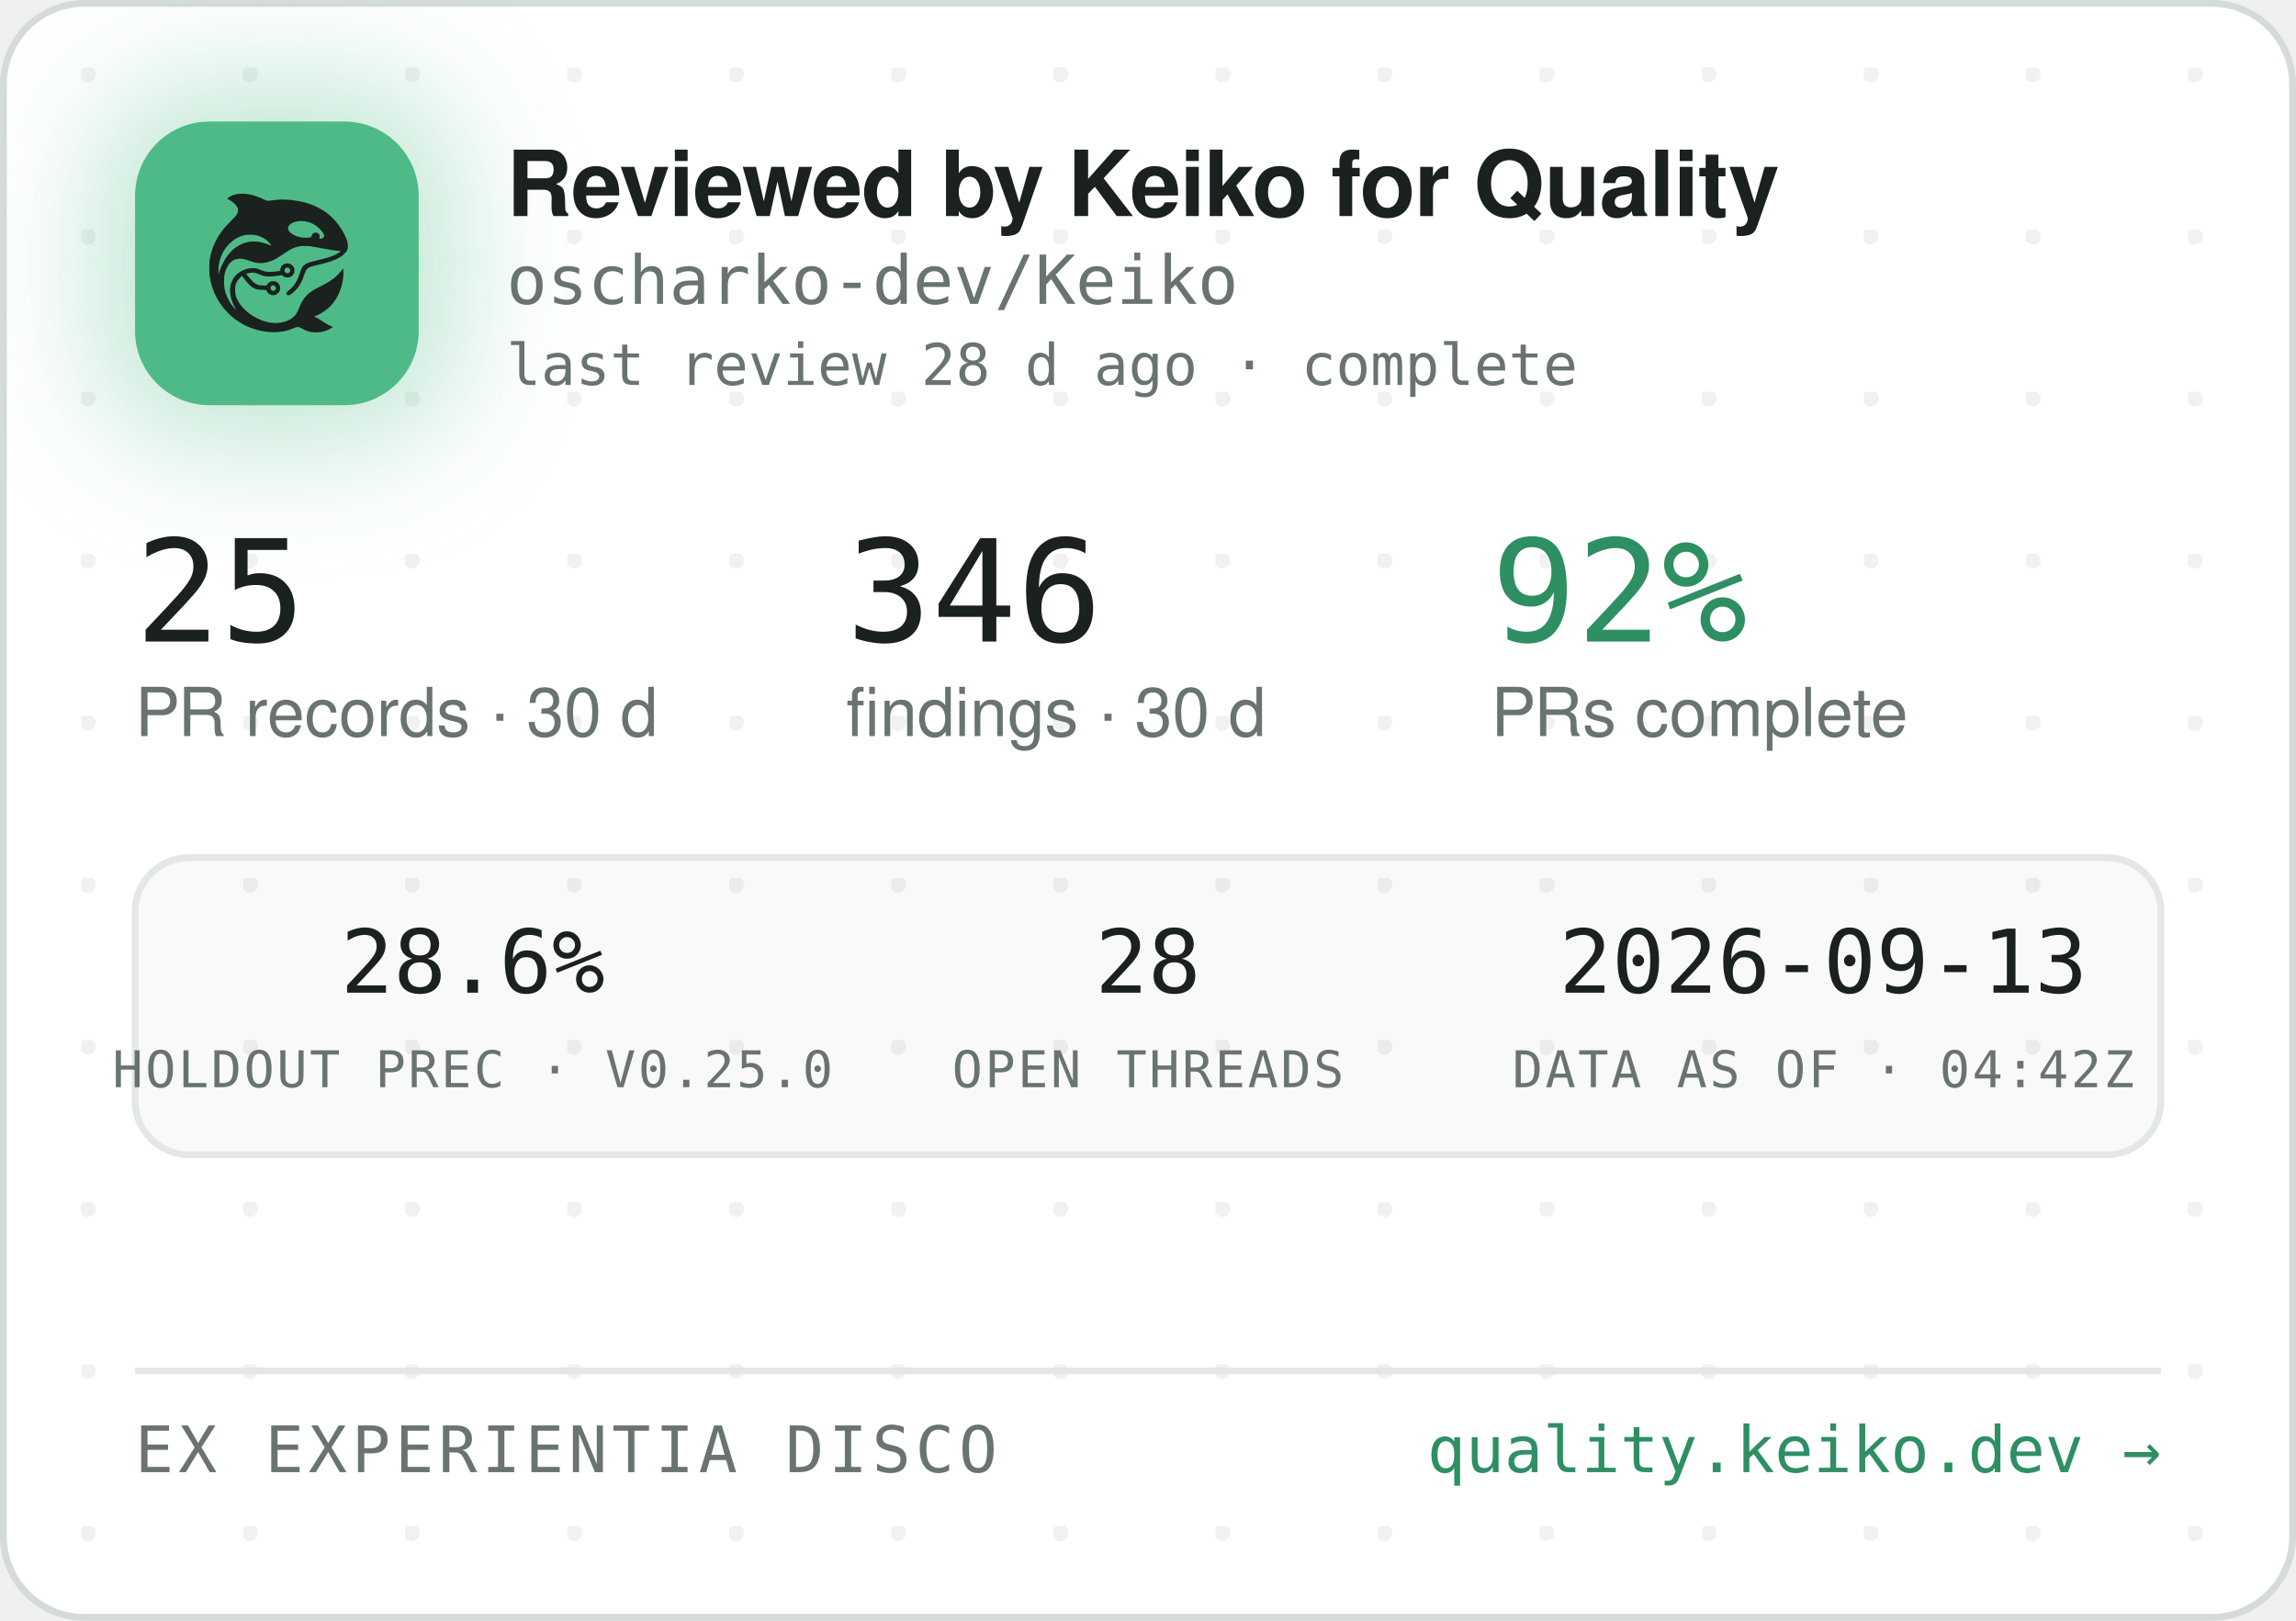
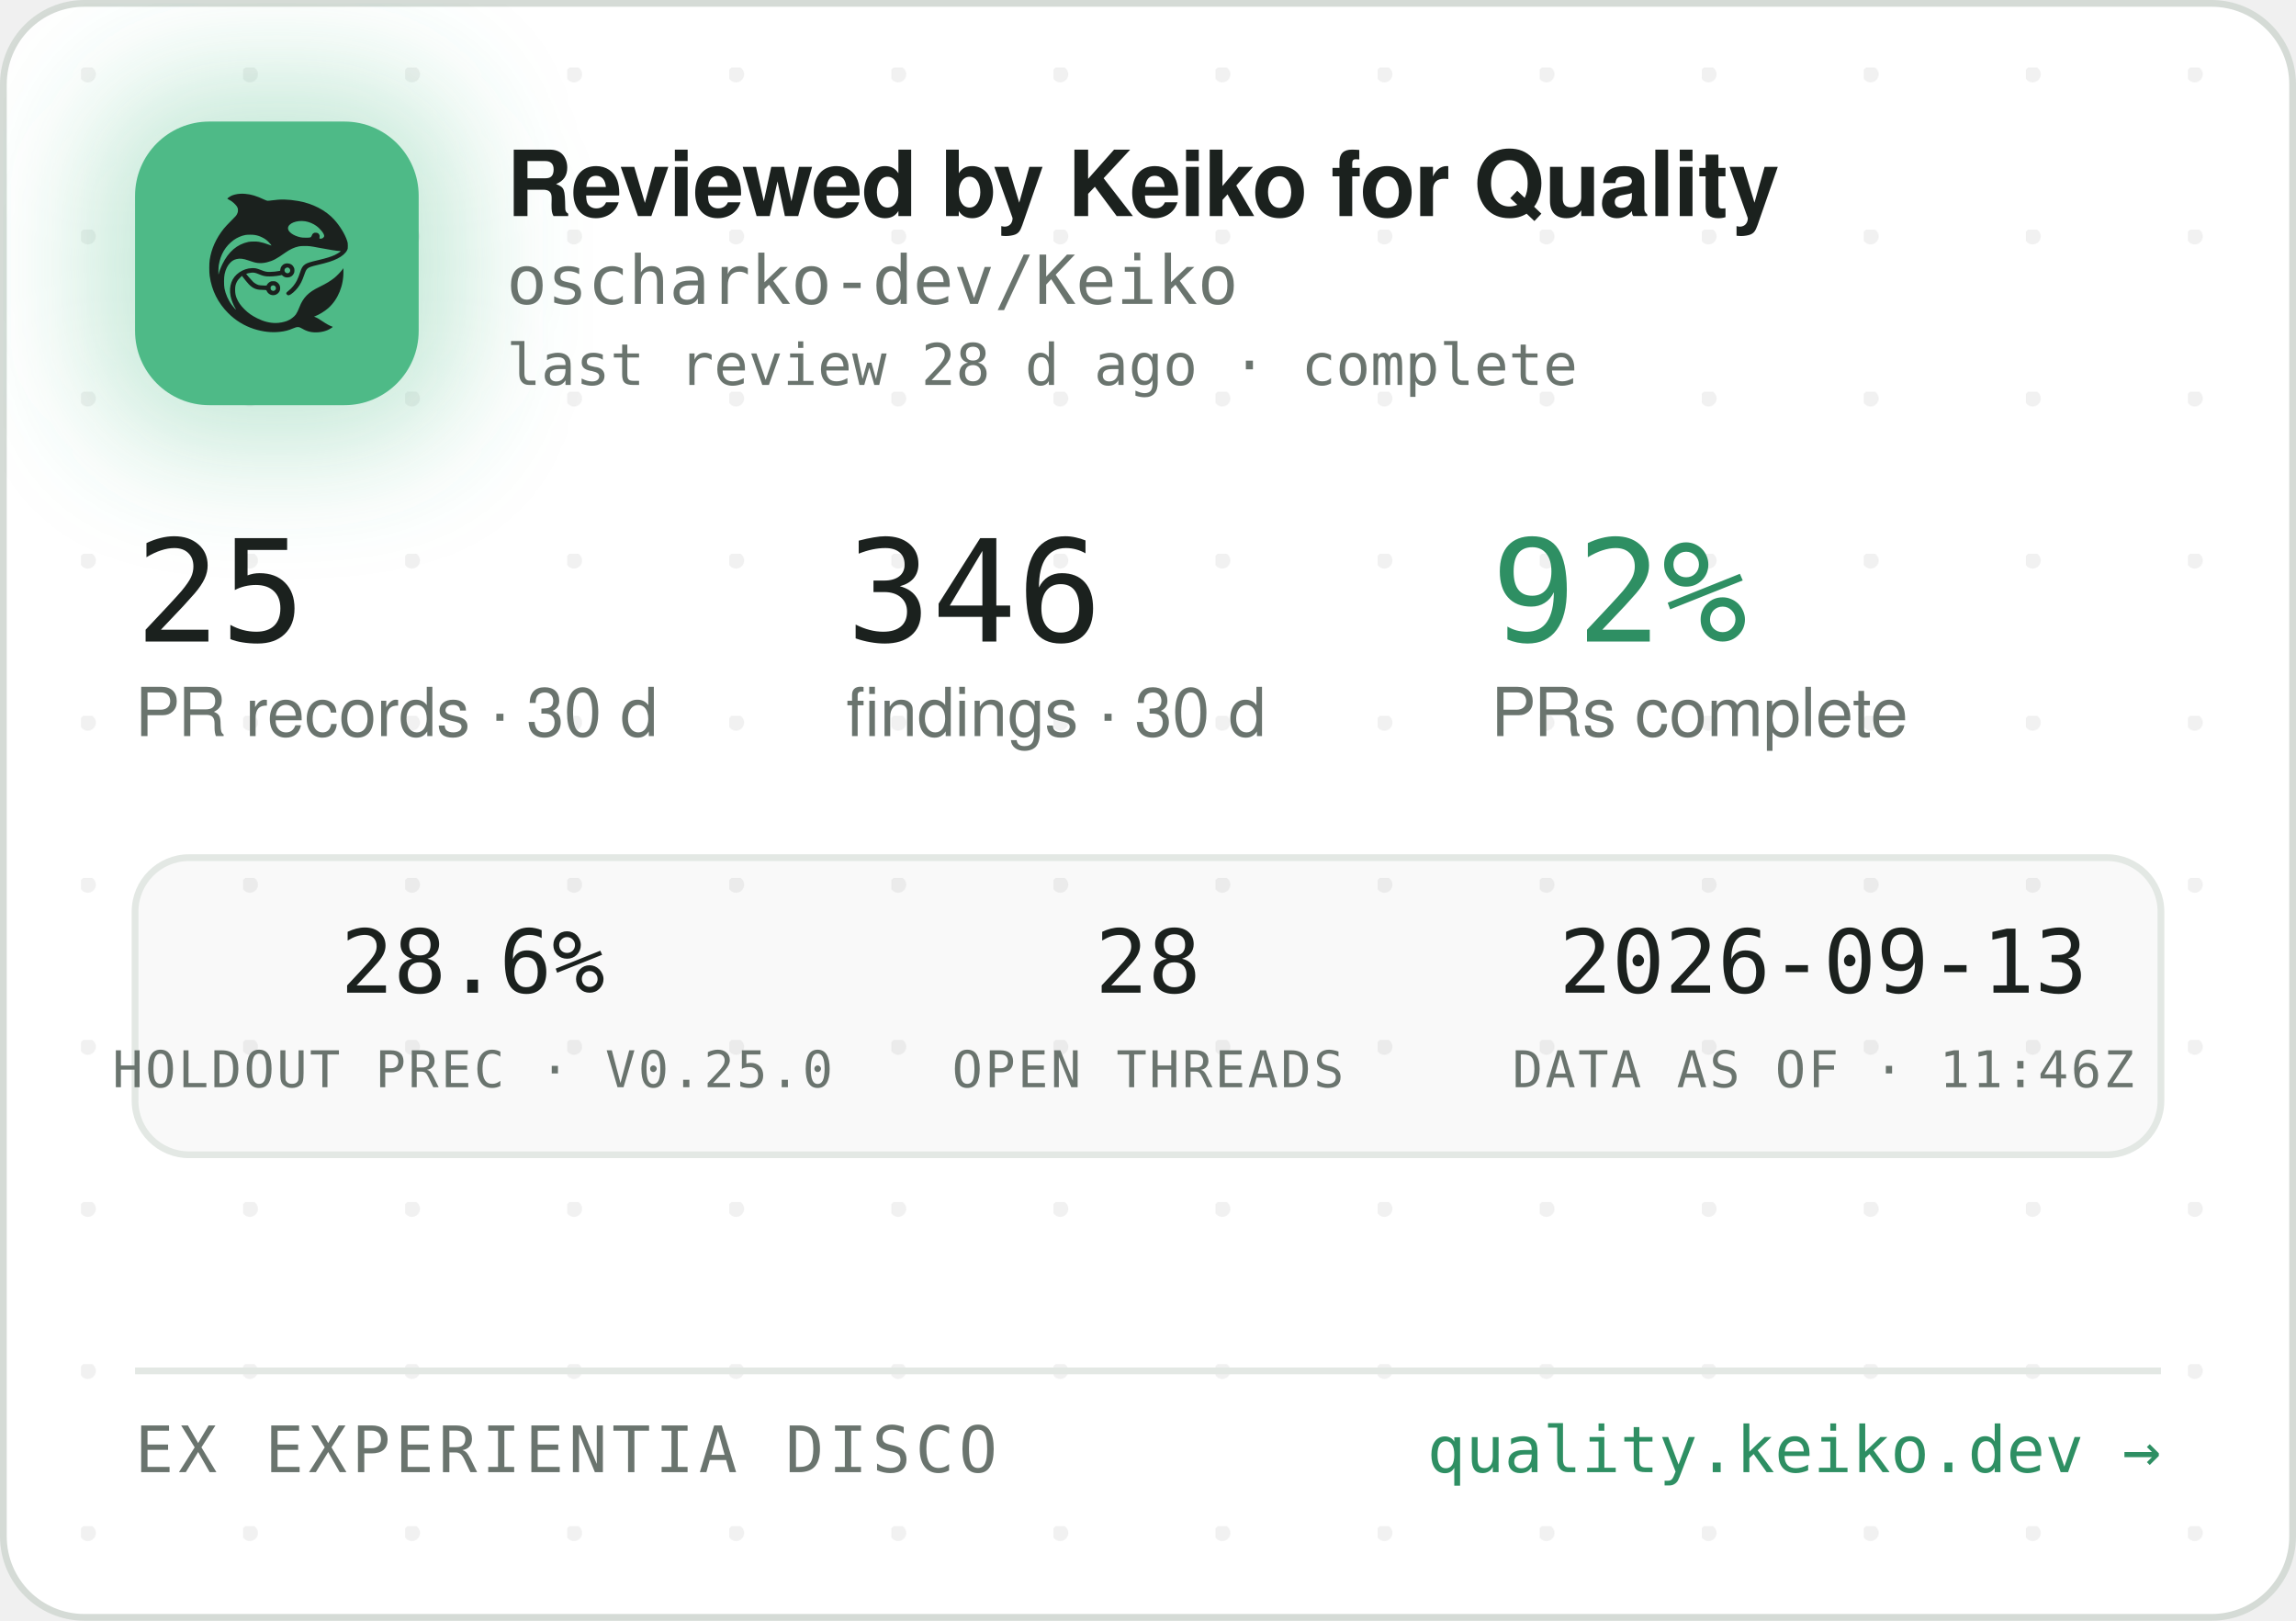
<svg xmlns="http://www.w3.org/2000/svg" width="340" height="240" viewBox="0 0 340 240" role="img" aria-label="Reviewed by Keiko for Quality — oscharko-dev/Keiko">
  <defs>
    <pattern id="dots" width="24" height="24" patternUnits="userSpaceOnUse" x="12" y="10">
      <circle cx="1" cy="1" r="1.2" fill="rgba(27,33,30,0.06)" />
    </pattern>
    <filter id="glow" x="-60%" y="-60%" width="220%" height="220%">
      <feGaussianBlur stdDeviation="9" />
    </filter>
    <clipPath id="card">
      <rect x="0.5" y="0.5" width="339" height="239" rx="12" />
    </clipPath>
  </defs>
  <rect x="0.5" y="0.5" width="339" height="239" rx="12" fill="#FFFFFF" stroke="#D5DBD6" />
  <rect x="0.5" y="0.5" width="339" height="239" rx="12" fill="url(#dots)" />
  <g clip-path="url(#card)">
    <rect x="14" y="12" width="54" height="54" rx="16" fill="rgba(78,186,135,0.35)" filter="url(#glow)" />
    <rect x="20" y="18" width="42" height="42" rx="11" fill="#4EBA87" />
    <g transform="translate(24,22) scale(0.03320312)">
      <g transform="translate(1024 0) scale(-1 1)">
        <g transform="translate(1024, 1024) scale(-0.1, -0.1)" fill="#1B211E" stroke="none">
          <path d="M3465 8223 c-144 -8 -314 -52 -408 -105 -69 -39 -146 -99 -146 -113 0 -5 30 -24 68 -42 146 -70 323 -229 377 -340 25 -49 29 -70 29 -138 -1 -72 -5 -88 -39 -160 -36 -75 -54 -95 -265 -305 -134 -132 -270 -279 -331 -355 -339 -425 -552 -896 -626 -1390 -25 -165 -25 -549 0 -720 92 -645 368 -1196 826 -1655 322 -324 710 -562 1145 -704 389 -126 793 -172 1155 -130 235 27 377 63 579 149 205 87 268 86 423 -7 102 -62 231 -115 335 -138 247 -56 562 -26 794 74 92 40 244 136 232 146 -4 3 -26 12 -48 19 -86 28 -246 116 -385 211 -162 112 -284 182 -357 207 l-48 17 40 15 c185 70 436 223 595 363 438 386 695 1014 678 1663 l-3 120 -50 -70 c-64 -90 -248 -280 -350 -362 -171 -136 -366 -255 -645 -391 -288 -140 -442 -243 -590 -391 -136 -137 -247 -316 -325 -526 -47 -127 -114 -262 -160 -326 -79 -107 -237 -224 -384 -283 -136 -55 -355 -96 -514 -96 -274 0 -548 71 -832 215 -242 123 -375 216 -553 389 -175 171 -287 332 -361 517 -44 114 -63 216 -63 359 0 152 17 233 74 350 35 70 59 102 136 179 l95 94 21 -29 c55 -75 219 -277 277 -338 171 -183 337 -256 582 -256 56 0 126 -3 155 -7 53 -6 54 -7 76 -57 30 -66 97 -128 172 -156 151 -57 318 11 395 160 33 62 34 193 3 261 -30 64 -88 125 -148 157 -44 23 -63 27 -141 27 -78 0 -97 -4 -140 -27 -58 -30 -131 -105 -141 -142 -6 -25 -8 -26 -93 -26 -47 0 -131 5 -186 10 -87 8 -111 15 -182 51 -45 22 -109 66 -143 96 -59 53 -326 361 -319 367 14 11 179 47 241 52 102 9 177 -7 318 -66 158 -66 243 -89 357 -99 157 -12 413 5 582 40 l93 19 44 -39 c59 -52 135 -75 228 -69 117 8 212 72 262 176 23 47 28 71 28 138 0 70 -4 89 -29 138 -55 110 -145 167 -270 174 -65 3 -91 0 -137 -18 -107 -40 -183 -140 -195 -257 l-6 -52 -51 -11 c-104 -23 -285 -41 -411 -42 -149 -1 -211 12 -402 88 -186 74 -256 88 -403 81 -193 -8 -377 -70 -546 -182 -342 -228 -485 -611 -399 -1064 30 -157 119 -388 209 -541 20 -35 35 -64 33 -66 -8 -8 -111 108 -190 214 -154 206 -278 489 -324 737 -28 154 -25 492 6 635 46 216 133 391 256 514 82 82 161 128 271 156 152 39 300 23 529 -57 217 -76 308 -101 410 -114 137 -17 284 -7 426 30 272 70 414 145 809 425 217 153 399 238 610 283 64 14 129 18 265 18 197 0 269 -9 615 -76 461 -89 843 -149 952 -149 41 0 41 0 23 -20 -28 -31 -169 -119 -254 -158 -167 -77 -388 -145 -716 -222 -399 -93 -508 -128 -608 -194 -102 -68 -160 -160 -217 -346 -35 -115 -102 -286 -149 -378 -85 -168 -227 -341 -377 -458 -105 -82 -115 -107 -69 -162 29 -34 65 -44 109 -29 86 29 261 181 371 322 126 162 201 309 295 581 61 176 90 232 145 283 62 57 163 93 470 165 439 104 640 169 863 278 206 100 368 240 434 375 32 67 33 71 33 198 -1 120 -3 138 -34 229 -98 294 -319 655 -573 936 -381 421 -968 723 -1618 834 -448 76 -767 83 -1169 25 -80 -12 -165 -19 -190 -17 -26 3 -90 26 -146 53 -343 162 -576 233 -842 255 -114 9 -141 10 -248 3z m2926 -1227 c164 -27 346 -102 485 -202 181 -129 354 -348 354 -448 0 -64 -75 -126 -154 -126 -60 0 -63 4 -52 70 8 50 7 65 -9 100 -29 64 -74 93 -151 98 -54 4 -70 1 -107 -21 -42 -25 -61 -52 -91 -129 -25 -64 -55 -73 -246 -73 -121 0 -187 5 -248 18 -318 70 -556 242 -556 402 0 218 388 374 775 311z m-2249 -611 c119 -21 208 -50 321 -106 114 -56 177 -100 266 -184 67 -63 157 -173 148 -181 -2 -3 -61 18 -130 45 -131 52 -298 100 -427 122 -113 20 -367 17 -470 -4 -502 -106 -885 -433 -1160 -992 -70 -142 -160 -379 -160 -424 0 -9 -5 -23 -11 -31 -13 -19 -5 316 10 410 80 482 295 846 661 1117 145 107 350 197 522 228 100 18 326 18 430 0z m1485 -1456 c95 -36 119 -159 42 -223 -78 -66 -209 -1 -209 104 0 60 33 100 99 121 36 10 36 10 68 -2z m-591 -822 c29 -26 37 -42 40 -77 6 -54 -9 -86 -55 -117 -41 -28 -70 -29 -119 -4 -44 22 -62 55 -62 112 0 51 13 75 53 99 50 31 101 26 143 -13z" />
        </g>
      </g>
    </g>
    <text x="75" y="32" font-family="-apple-system,'Segoe UI',Helvetica,Arial,sans-serif" font-size="13.5" font-weight="650" letter-spacing="-0.14" fill="#1B211E">Reviewed by Keiko for Quality</text>
    <text x="75" y="45" font-family="'JetBrains Mono',SFMono-Regular,Consolas,Menlo,monospace" font-size="10" fill="#6A746E">oscharko-dev/Keiko</text>
    <text x="75" y="57" font-family="'JetBrains Mono',SFMono-Regular,Consolas,Menlo,monospace" font-size="8.5" fill="#6A746E">last review 28 d ago · complete</text>
    <text x="20" y="95" font-family="'JetBrains Mono',SFMono-Regular,Consolas,Menlo,monospace" font-size="21" fill="#1B211E">25</text>
    <text x="20" y="109" font-family="-apple-system,'Segoe UI',Helvetica,Arial,sans-serif" font-size="10" fill="#6A746E">PR records · 30 d</text>
    <text x="125.3" y="95" font-family="'JetBrains Mono',SFMono-Regular,Consolas,Menlo,monospace" font-size="21" fill="#1B211E">346</text>
    <text x="125.3" y="109" font-family="-apple-system,'Segoe UI',Helvetica,Arial,sans-serif" font-size="10" fill="#6A746E">findings · 30 d</text>
    <text x="220.8" y="95" font-family="'JetBrains Mono',SFMono-Regular,Consolas,Menlo,monospace" font-size="21" fill="#2E8F63">92%</text>
    <text x="220.8" y="109" font-family="-apple-system,'Segoe UI',Helvetica,Arial,sans-serif" font-size="10" fill="#6A746E">PRs complete</text>
    <rect x="20" y="127" width="300" height="44" rx="8" fill="rgba(27,33,30,0.025)" stroke="#E3E8E4" />
    <text x="70" y="147" text-anchor="middle" font-family="'JetBrains Mono',SFMono-Regular,Consolas,Menlo,monospace" font-size="13" fill="#1B211E">28.6%</text>
    <text x="70" y="161" text-anchor="middle" font-family="'JetBrains Mono',SFMono-Regular,Consolas,Menlo,monospace" font-size="7.5" letter-spacing="0.35" fill="#6A746E">HOLDOUT PREC · V0.25.0</text>
    <text x="170" y="147" text-anchor="middle" font-family="'JetBrains Mono',SFMono-Regular,Consolas,Menlo,monospace" font-size="13" fill="#1B211E">28</text>
    <text x="170" y="161" text-anchor="middle" font-family="'JetBrains Mono',SFMono-Regular,Consolas,Menlo,monospace" font-size="7.5" letter-spacing="0.35" fill="#6A746E">OPEN THREADS</text>
    <text x="270" y="147" text-anchor="middle" font-family="'JetBrains Mono',SFMono-Regular,Consolas,Menlo,monospace" font-size="13" fill="#1B211E">2026-09-13</text>
-     <text x="270" y="161" text-anchor="middle" font-family="'JetBrains Mono',SFMono-Regular,Consolas,Menlo,monospace" font-size="7.5" letter-spacing="0.35" fill="#6A746E">DATA AS OF · 04:42Z</text>
+     <text x="270" y="161" text-anchor="middle" font-family="'JetBrains Mono',SFMono-Regular,Consolas,Menlo,monospace" font-size="7.5" letter-spacing="0.35" fill="#6A746E">DATA AS OF · 11:46Z</text>
    <line x1="20" y1="203" x2="320" y2="203" stroke="#E3E8E4" />
    <text x="20" y="218" font-family="'JetBrains Mono',SFMono-Regular,Consolas,Menlo,monospace" font-size="9.5" letter-spacing="0.7" fill="#6A746E">EX EXPERIENTIA DISCO</text>
    <text x="320" y="218" text-anchor="end" font-family="'JetBrains Mono',SFMono-Regular,Consolas,Menlo,monospace" font-size="9.5" fill="#2E8F63">quality.keiko.dev →</text>
  </g>
</svg>
